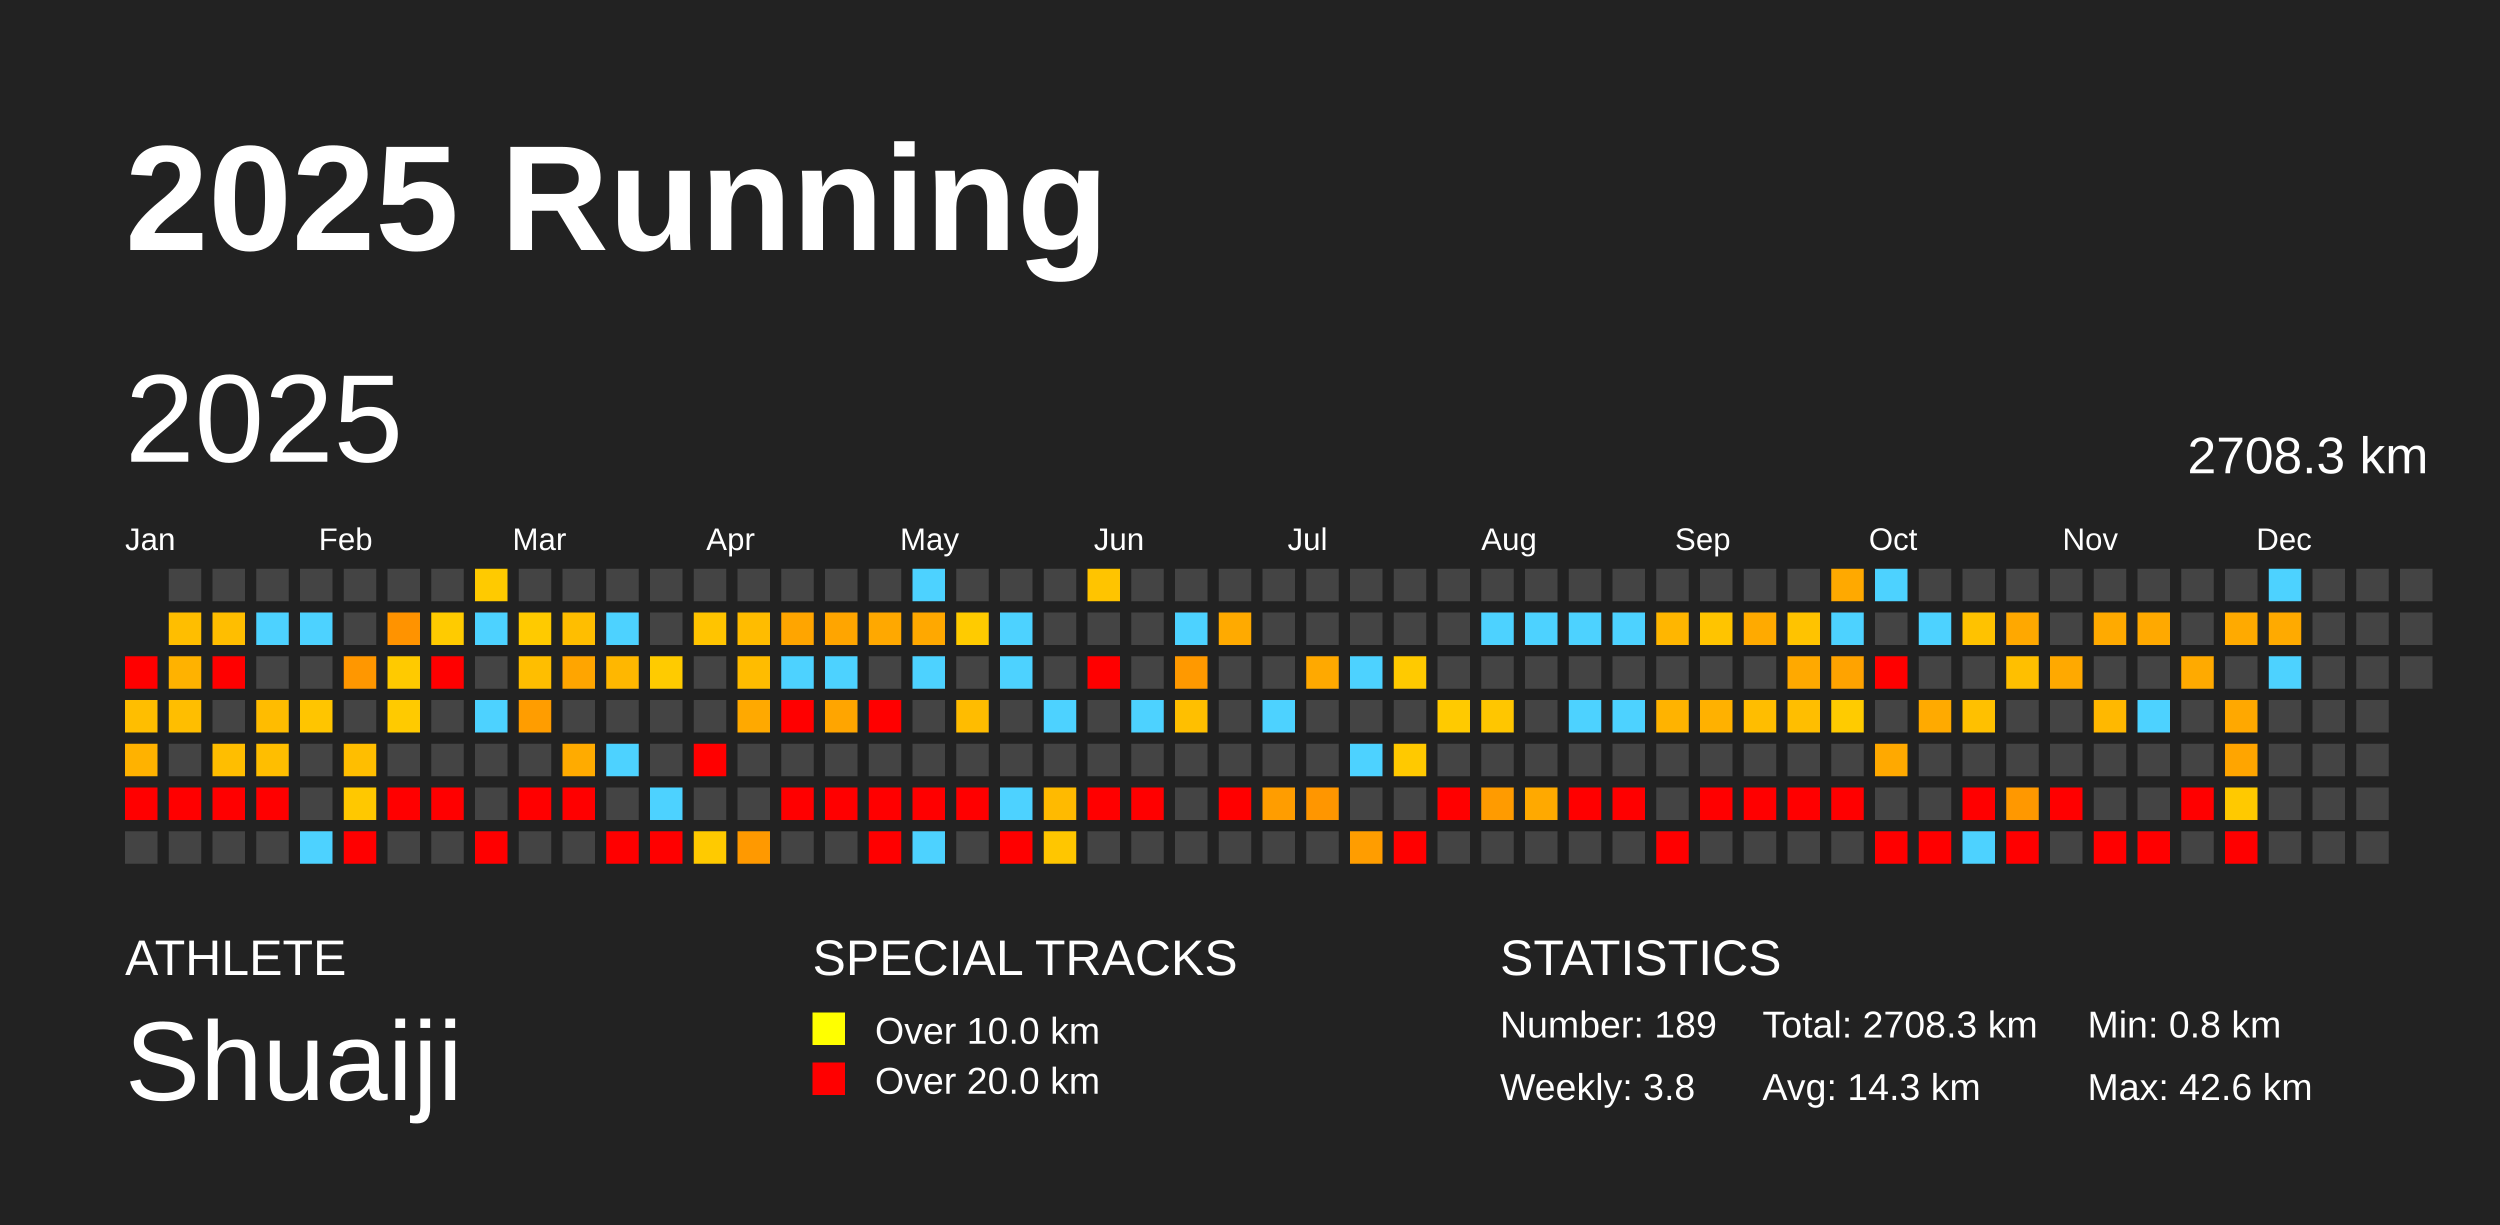
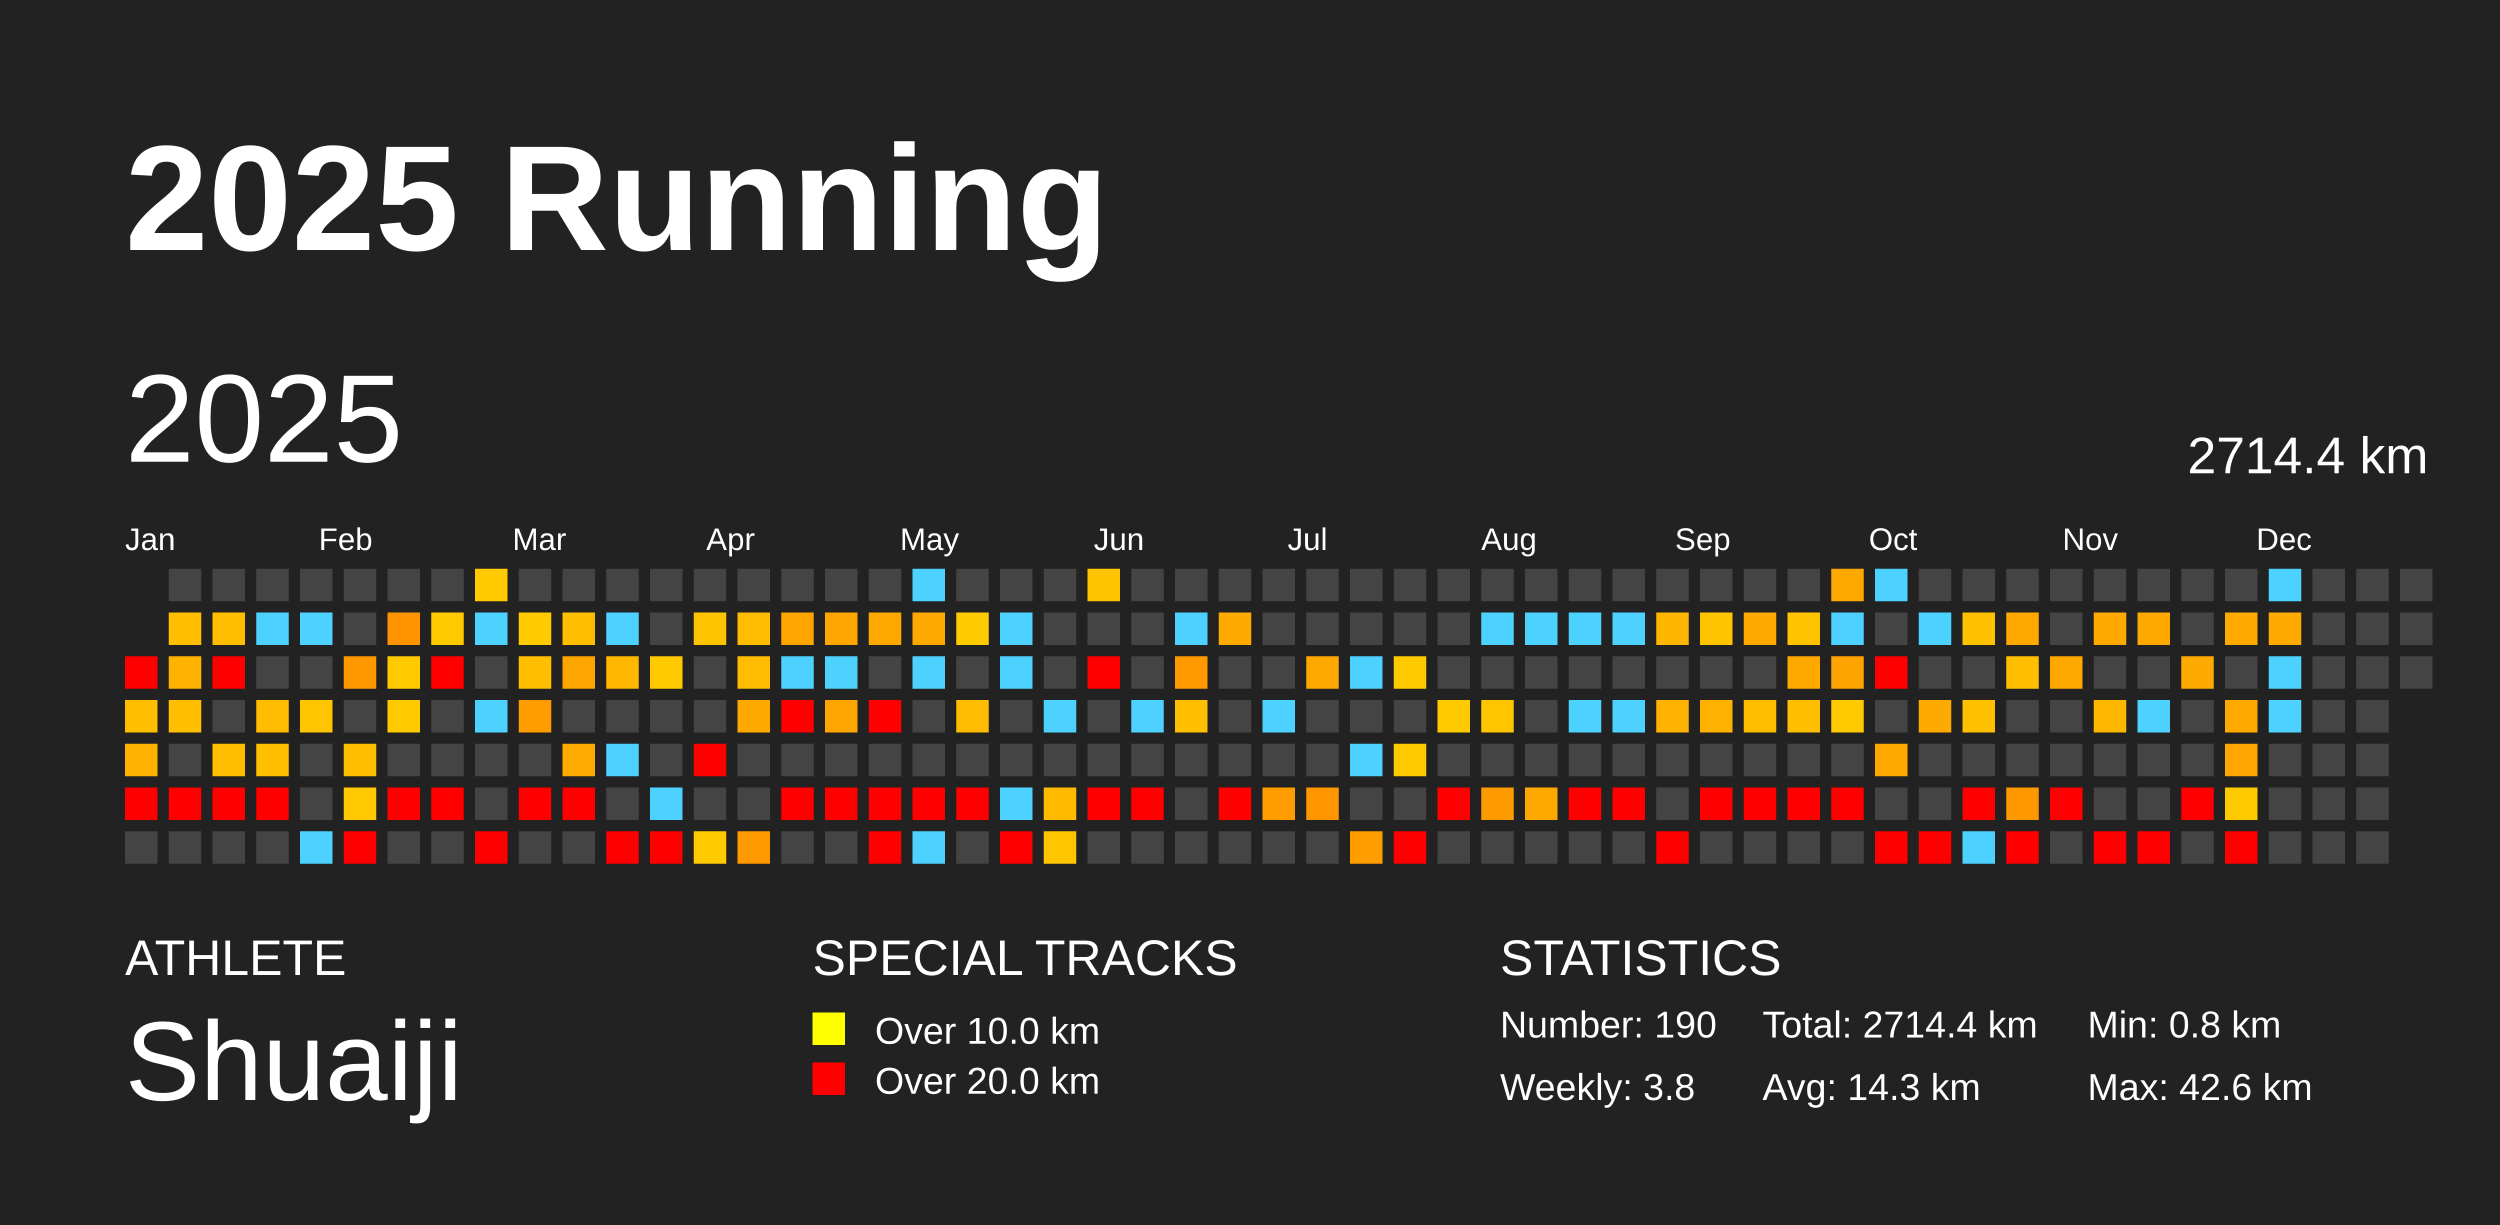
<svg xmlns="http://www.w3.org/2000/svg" baseProfile="full" height="98mm" version="1.1" viewBox="0,0,200,98" width="200mm">
  <defs />
  <rect fill="#222222" height="98" width="200" x="0" y="0" />
  <text fill="#FFFFFF" style="font-size:12px; font-family:Arial; font-weight:bold;" x="10" y="20">2025 Running</text>
  <text fill="#FFFFFF" style="font-size:4px; font-family:Arial" x="10" y="78">ATHLETE</text>
  <text fill="#FFFFFF" style="font-size:9px; font-family:Arial" x="10" y="88">Shuaiji</text>
  <text fill="#FFFFFF" style="font-size:4px; font-family:Arial" x="65" y="78">SPECIAL TRACKS</text>
  <rect fill="yellow" height="2.6" width="2.6" x="65" y="81" />
  <text fill="#FFFFFF" style="font-size:3px; font-family:Arial" x="70" y="83.5">Over 10.0 km</text>
  <rect fill="red" height="2.6" width="2.6" x="65" y="85" />
  <text fill="#FFFFFF" style="font-size:3px; font-family:Arial" x="70" y="87.5">Over 20.0 km</text>
  <text fill="#FFFFFF" style="font-size:4px; font-family:Arial" x="120" y="78">STATISTICS</text>
-   <text fill="#FFFFFF" style="font-size:3px; font-family:Arial" x="120" y="83">Number: 189</text>
+   <text fill="#FFFFFF" style="font-size:3px; font-family:Arial" x="120" y="83">Number: 190</text>
  <text fill="#FFFFFF" style="font-size:3px; font-family:Arial" x="120" y="88">Weekly: 3.8</text>
-   <text fill="#FFFFFF" style="font-size:3px; font-family:Arial" x="141" y="83">Total: 2708.3 km</text>
+   <text fill="#FFFFFF" style="font-size:3px; font-family:Arial" x="141" y="83">Total: 2714.4 km</text>
  <text fill="#FFFFFF" style="font-size:3px; font-family:Arial" x="141" y="88">Avg: 14.3 km</text>
  <text fill="#FFFFFF" style="font-size:3px; font-family:Arial" x="167" y="83">Min: 0.8 km</text>
  <text fill="#FFFFFF" style="font-size:3px; font-family:Arial" x="167" y="88">Max: 42.6 km</text>
  <text dominant-baseline="hanging" fill="#FFFFFF" style="font-size:10.0px; font-family:Arial;" x="10" y="30">2025</text>
-   <text dominant-baseline="hanging" fill="#FFFFFF" style="font-size:4.125px; font-family:Arial;" x="175" y="35">2708.3 km</text>
+   <text dominant-baseline="hanging" fill="#FFFFFF" style="font-size:4.125px; font-family:Arial;" x="175" y="35">2714.4 km</text>
  <text fill="#FFFFFF" style="font-size:2.5px; font-family:Arial" x="10.0" y="44">Jan</text>
  <text fill="#FFFFFF" style="font-size:2.5px; font-family:Arial" x="25.5" y="44">Feb</text>
  <text fill="#FFFFFF" style="font-size:2.5px; font-family:Arial" x="41.0" y="44">Mar</text>
  <text fill="#FFFFFF" style="font-size:2.5px; font-family:Arial" x="56.5" y="44">Apr</text>
  <text fill="#FFFFFF" style="font-size:2.5px; font-family:Arial" x="72.0" y="44">May</text>
  <text fill="#FFFFFF" style="font-size:2.5px; font-family:Arial" x="87.5" y="44">Jun</text>
  <text fill="#FFFFFF" style="font-size:2.5px; font-family:Arial" x="103.0" y="44">Jul</text>
  <text fill="#FFFFFF" style="font-size:2.5px; font-family:Arial" x="118.5" y="44">Aug</text>
  <text fill="#FFFFFF" style="font-size:2.5px; font-family:Arial" x="134.0" y="44">Sep</text>
  <text fill="#FFFFFF" style="font-size:2.5px; font-family:Arial" x="149.5" y="44">Oct</text>
  <text fill="#FFFFFF" style="font-size:2.5px; font-family:Arial" x="165.0" y="44">Nov</text>
  <text fill="#FFFFFF" style="font-size:2.5px; font-family:Arial" x="180.5" y="44">Dec</text>
  <rect fill="red" height="2.6" width="2.6" x="10.0" y="52.5" />
  <rect fill="#ffbe00" height="2.6" width="2.6" x="10.0" y="56.0" />
  <rect fill="#ffb200" height="2.6" width="2.6" x="10.0" y="59.5" />
  <rect fill="red" height="2.6" width="2.6" x="10.0" y="63.0" />
  <rect fill="#444444" height="2.6" width="2.6" x="10.0" y="66.5" />
  <rect fill="#444444" height="2.6" width="2.6" x="13.5" y="45.5" />
  <rect fill="#ffbe00" height="2.6" width="2.6" x="13.5" y="49.0" />
  <rect fill="#ffb200" height="2.6" width="2.6" x="13.5" y="52.5" />
  <rect fill="#ffbe00" height="2.6" width="2.6" x="13.5" y="56.0" />
  <rect fill="#444444" height="2.6" width="2.6" x="13.5" y="59.5" />
  <rect fill="red" height="2.6" width="2.6" x="13.5" y="63.0" />
  <rect fill="#444444" height="2.6" width="2.6" x="13.5" y="66.5" />
  <rect fill="#444444" height="2.6" width="2.6" x="17.0" y="45.5" />
  <rect fill="#ffbe00" height="2.6" width="2.6" x="17.0" y="49.0" />
  <rect fill="red" height="2.6" width="2.6" x="17.0" y="52.5" />
  <rect fill="#444444" height="2.6" width="2.6" x="17.0" y="56.0" />
  <rect fill="#ffbe00" height="2.6" width="2.6" x="17.0" y="59.5" />
  <rect fill="red" height="2.6" width="2.6" x="17.0" y="63.0" />
  <rect fill="#444444" height="2.6" width="2.6" x="17.0" y="66.5" />
  <rect fill="#444444" height="2.6" width="2.6" x="20.5" y="45.5" />
  <rect fill="#4dd2ff" height="2.6" width="2.6" x="20.5" y="49.0" />
  <rect fill="#444444" height="2.6" width="2.6" x="20.5" y="52.5" />
  <rect fill="#ffbc00" height="2.6" width="2.6" x="20.5" y="56.0" />
  <rect fill="#ffbe00" height="2.6" width="2.6" x="20.5" y="59.5" />
  <rect fill="red" height="2.6" width="2.6" x="20.5" y="63.0" />
  <rect fill="#444444" height="2.6" width="2.6" x="20.5" y="66.5" />
  <rect fill="#444444" height="2.6" width="2.6" x="24.0" y="45.5" />
  <rect fill="#4dd2ff" height="2.6" width="2.6" x="24.0" y="49.0" />
  <rect fill="#444444" height="2.6" width="2.6" x="24.0" y="52.5" />
  <rect fill="#ffc500" height="2.6" width="2.6" x="24.0" y="56.0" />
  <rect fill="#444444" height="2.6" width="2.6" x="24.0" y="59.5" />
  <rect fill="#444444" height="2.6" width="2.6" x="24.0" y="63.0" />
  <rect fill="#4dd2ff" height="2.6" width="2.6" x="24.0" y="66.5" />
  <rect fill="#444444" height="2.6" width="2.6" x="27.5" y="45.5" />
  <rect fill="#444444" height="2.6" width="2.6" x="27.5" y="49.0" />
  <rect fill="#ff9700" height="2.6" width="2.6" x="27.5" y="52.5" />
  <rect fill="#444444" height="2.6" width="2.6" x="27.5" y="56.0" />
  <rect fill="#ffbe00" height="2.6" width="2.6" x="27.5" y="59.5" />
  <rect fill="#ffc800" height="2.6" width="2.6" x="27.5" y="63.0" />
  <rect fill="red" height="2.6" width="2.6" x="27.5" y="66.5" />
  <rect fill="#444444" height="2.6" width="2.6" x="31.0" y="45.5" />
  <rect fill="#ff9300" height="2.6" width="2.6" x="31.0" y="49.0" />
  <rect fill="#ffca00" height="2.6" width="2.6" x="31.0" y="52.5" />
  <rect fill="#ffca00" height="2.6" width="2.6" x="31.0" y="56.0" />
  <rect fill="#444444" height="2.6" width="2.6" x="31.0" y="59.5" />
  <rect fill="red" height="2.6" width="2.6" x="31.0" y="63.0" />
  <rect fill="#444444" height="2.6" width="2.6" x="31.0" y="66.5" />
  <rect fill="#444444" height="2.6" width="2.6" x="34.5" y="45.5" />
  <rect fill="#ffcb00" height="2.6" width="2.6" x="34.5" y="49.0" />
  <rect fill="red" height="2.6" width="2.6" x="34.5" y="52.5" />
  <rect fill="#444444" height="2.6" width="2.6" x="34.5" y="56.0" />
  <rect fill="#444444" height="2.6" width="2.6" x="34.5" y="59.5" />
  <rect fill="red" height="2.6" width="2.6" x="34.5" y="63.0" />
  <rect fill="#444444" height="2.6" width="2.6" x="34.5" y="66.5" />
  <rect fill="#ffca00" height="2.6" width="2.6" x="38.0" y="45.5" />
  <rect fill="#4dd2ff" height="2.6" width="2.6" x="38.0" y="49.0" />
  <rect fill="#444444" height="2.6" width="2.6" x="38.0" y="52.5" />
  <rect fill="#4dd2ff" height="2.6" width="2.6" x="38.0" y="56.0" />
  <rect fill="#444444" height="2.6" width="2.6" x="38.0" y="59.5" />
  <rect fill="#444444" height="2.6" width="2.6" x="38.0" y="63.0" />
  <rect fill="red" height="2.6" width="2.6" x="38.0" y="66.5" />
  <rect fill="#444444" height="2.6" width="2.6" x="41.5" y="45.5" />
  <rect fill="#ffca00" height="2.6" width="2.6" x="41.5" y="49.0" />
  <rect fill="#ffbe00" height="2.6" width="2.6" x="41.5" y="52.5" />
  <rect fill="#ff9d00" height="2.6" width="2.6" x="41.5" y="56.0" />
  <rect fill="#444444" height="2.6" width="2.6" x="41.5" y="59.5" />
  <rect fill="red" height="2.6" width="2.6" x="41.5" y="63.0" />
  <rect fill="#444444" height="2.6" width="2.6" x="41.5" y="66.5" />
  <rect fill="#444444" height="2.6" width="2.6" x="45.0" y="45.5" />
  <rect fill="#ffbe00" height="2.6" width="2.6" x="45.0" y="49.0" />
  <rect fill="#ffa500" height="2.6" width="2.6" x="45.0" y="52.5" />
  <rect fill="#444444" height="2.6" width="2.6" x="45.0" y="56.0" />
  <rect fill="#ffab00" height="2.6" width="2.6" x="45.0" y="59.5" />
  <rect fill="red" height="2.6" width="2.6" x="45.0" y="63.0" />
  <rect fill="#444444" height="2.6" width="2.6" x="45.0" y="66.5" />
  <rect fill="#444444" height="2.6" width="2.6" x="48.5" y="45.5" />
  <rect fill="#4dd2ff" height="2.6" width="2.6" x="48.5" y="49.0" />
  <rect fill="#ffb700" height="2.6" width="2.6" x="48.5" y="52.5" />
  <rect fill="#444444" height="2.6" width="2.6" x="48.5" y="56.0" />
  <rect fill="#4dd2ff" height="2.6" width="2.6" x="48.5" y="59.5" />
  <rect fill="#444444" height="2.6" width="2.6" x="48.5" y="63.0" />
  <rect fill="red" height="2.6" width="2.6" x="48.5" y="66.5" />
  <rect fill="#444444" height="2.6" width="2.6" x="52.0" y="45.5" />
  <rect fill="#444444" height="2.6" width="2.6" x="52.0" y="49.0" />
  <rect fill="#ffcb00" height="2.6" width="2.6" x="52.0" y="52.5" />
  <rect fill="#444444" height="2.6" width="2.6" x="52.0" y="56.0" />
  <rect fill="#444444" height="2.6" width="2.6" x="52.0" y="59.5" />
  <rect fill="#4dd2ff" height="2.6" width="2.6" x="52.0" y="63.0" />
  <rect fill="red" height="2.6" width="2.6" x="52.0" y="66.5" />
  <rect fill="#444444" height="2.6" width="2.6" x="55.5" y="45.5" />
  <rect fill="#ffc400" height="2.6" width="2.6" x="55.5" y="49.0" />
  <rect fill="#444444" height="2.6" width="2.6" x="55.5" y="52.5" />
  <rect fill="#444444" height="2.6" width="2.6" x="55.5" y="56.0" />
  <rect fill="red" height="2.6" width="2.6" x="55.5" y="59.5" />
  <rect fill="#444444" height="2.6" width="2.6" x="55.5" y="63.0" />
  <rect fill="#ffca00" height="2.6" width="2.6" x="55.5" y="66.5" />
  <rect fill="#444444" height="2.6" width="2.6" x="59.0" y="45.5" />
  <rect fill="#ffbc00" height="2.6" width="2.6" x="59.0" y="49.0" />
  <rect fill="#ffbc00" height="2.6" width="2.6" x="59.0" y="52.5" />
  <rect fill="#ffa900" height="2.6" width="2.6" x="59.0" y="56.0" />
  <rect fill="#444444" height="2.6" width="2.6" x="59.0" y="59.5" />
  <rect fill="#444444" height="2.6" width="2.6" x="59.0" y="63.0" />
  <rect fill="#ff9900" height="2.6" width="2.6" x="59.0" y="66.5" />
  <rect fill="#444444" height="2.6" width="2.6" x="62.5" y="45.5" />
  <rect fill="#ffa500" height="2.6" width="2.6" x="62.5" y="49.0" />
  <rect fill="#4dd2ff" height="2.6" width="2.6" x="62.5" y="52.5" />
  <rect fill="red" height="2.6" width="2.6" x="62.5" y="56.0" />
  <rect fill="#444444" height="2.6" width="2.6" x="62.5" y="59.5" />
  <rect fill="red" height="2.6" width="2.6" x="62.5" y="63.0" />
  <rect fill="#444444" height="2.6" width="2.6" x="62.5" y="66.5" />
  <rect fill="#444444" height="2.6" width="2.6" x="66.0" y="45.5" />
  <rect fill="#ffa500" height="2.6" width="2.6" x="66.0" y="49.0" />
  <rect fill="#4dd2ff" height="2.6" width="2.6" x="66.0" y="52.5" />
  <rect fill="#ffa500" height="2.6" width="2.6" x="66.0" y="56.0" />
  <rect fill="#444444" height="2.6" width="2.6" x="66.0" y="59.5" />
  <rect fill="red" height="2.6" width="2.6" x="66.0" y="63.0" />
  <rect fill="#444444" height="2.6" width="2.6" x="66.0" y="66.5" />
  <rect fill="#444444" height="2.6" width="2.6" x="69.5" y="45.5" />
  <rect fill="#ffa800" height="2.6" width="2.6" x="69.5" y="49.0" />
  <rect fill="#444444" height="2.6" width="2.6" x="69.5" y="52.5" />
  <rect fill="red" height="2.6" width="2.6" x="69.5" y="56.0" />
  <rect fill="#444444" height="2.6" width="2.6" x="69.5" y="59.5" />
  <rect fill="red" height="2.6" width="2.6" x="69.5" y="63.0" />
  <rect fill="red" height="2.6" width="2.6" x="69.5" y="66.5" />
  <rect fill="#4dd2ff" height="2.6" width="2.6" x="73.0" y="45.5" />
  <rect fill="#ffa800" height="2.6" width="2.6" x="73.0" y="49.0" />
  <rect fill="#4dd2ff" height="2.6" width="2.6" x="73.0" y="52.5" />
  <rect fill="#444444" height="2.6" width="2.6" x="73.0" y="56.0" />
  <rect fill="#444444" height="2.6" width="2.6" x="73.0" y="59.5" />
  <rect fill="red" height="2.6" width="2.6" x="73.0" y="63.0" />
  <rect fill="#4dd2ff" height="2.6" width="2.6" x="73.0" y="66.5" />
  <rect fill="#444444" height="2.6" width="2.6" x="76.5" y="45.5" />
  <rect fill="#ffcb00" height="2.6" width="2.6" x="76.5" y="49.0" />
  <rect fill="#444444" height="2.6" width="2.6" x="76.5" y="52.5" />
  <rect fill="#ffbc00" height="2.6" width="2.6" x="76.5" y="56.0" />
  <rect fill="#444444" height="2.6" width="2.6" x="76.5" y="59.5" />
  <rect fill="red" height="2.6" width="2.6" x="76.5" y="63.0" />
  <rect fill="#444444" height="2.6" width="2.6" x="76.5" y="66.5" />
  <rect fill="#444444" height="2.6" width="2.6" x="80.0" y="45.5" />
  <rect fill="#4dd2ff" height="2.6" width="2.6" x="80.0" y="49.0" />
  <rect fill="#4dd2ff" height="2.6" width="2.6" x="80.0" y="52.5" />
  <rect fill="#444444" height="2.6" width="2.6" x="80.0" y="56.0" />
  <rect fill="#444444" height="2.6" width="2.6" x="80.0" y="59.5" />
  <rect fill="#4dd2ff" height="2.6" width="2.6" x="80.0" y="63.0" />
  <rect fill="red" height="2.6" width="2.6" x="80.0" y="66.5" />
  <rect fill="#444444" height="2.6" width="2.6" x="83.5" y="45.5" />
  <rect fill="#444444" height="2.6" width="2.6" x="83.5" y="49.0" />
  <rect fill="#444444" height="2.6" width="2.6" x="83.5" y="52.5" />
  <rect fill="#4dd2ff" height="2.6" width="2.6" x="83.5" y="56.0" />
  <rect fill="#444444" height="2.6" width="2.6" x="83.5" y="59.5" />
  <rect fill="#ffba00" height="2.6" width="2.6" x="83.5" y="63.0" />
  <rect fill="#ffc600" height="2.6" width="2.6" x="83.5" y="66.5" />
  <rect fill="#ffc400" height="2.6" width="2.6" x="87.0" y="45.5" />
  <rect fill="#444444" height="2.6" width="2.6" x="87.0" y="49.0" />
  <rect fill="red" height="2.6" width="2.6" x="87.0" y="52.5" />
  <rect fill="#444444" height="2.6" width="2.6" x="87.0" y="56.0" />
  <rect fill="#444444" height="2.6" width="2.6" x="87.0" y="59.5" />
  <rect fill="red" height="2.6" width="2.6" x="87.0" y="63.0" />
  <rect fill="#444444" height="2.6" width="2.6" x="87.0" y="66.5" />
  <rect fill="#444444" height="2.6" width="2.6" x="90.5" y="45.5" />
  <rect fill="#444444" height="2.6" width="2.6" x="90.5" y="49.0" />
  <rect fill="#444444" height="2.6" width="2.6" x="90.5" y="52.5" />
  <rect fill="#4dd2ff" height="2.6" width="2.6" x="90.5" y="56.0" />
  <rect fill="#444444" height="2.6" width="2.6" x="90.5" y="59.5" />
  <rect fill="red" height="2.6" width="2.6" x="90.5" y="63.0" />
  <rect fill="#444444" height="2.6" width="2.6" x="90.5" y="66.5" />
  <rect fill="#444444" height="2.6" width="2.6" x="94.0" y="45.5" />
  <rect fill="#4dd2ff" height="2.6" width="2.6" x="94.0" y="49.0" />
  <rect fill="#ff9900" height="2.6" width="2.6" x="94.0" y="52.5" />
  <rect fill="#ffbf00" height="2.6" width="2.6" x="94.0" y="56.0" />
  <rect fill="#444444" height="2.6" width="2.6" x="94.0" y="59.5" />
  <rect fill="#444444" height="2.6" width="2.6" x="94.0" y="63.0" />
  <rect fill="#444444" height="2.6" width="2.6" x="94.0" y="66.5" />
  <rect fill="#444444" height="2.6" width="2.6" x="97.5" y="45.5" />
  <rect fill="#ffaa00" height="2.6" width="2.6" x="97.5" y="49.0" />
  <rect fill="#444444" height="2.6" width="2.6" x="97.5" y="52.5" />
  <rect fill="#444444" height="2.6" width="2.6" x="97.5" y="56.0" />
  <rect fill="#444444" height="2.6" width="2.6" x="97.5" y="59.5" />
  <rect fill="red" height="2.6" width="2.6" x="97.5" y="63.0" />
  <rect fill="#444444" height="2.6" width="2.6" x="97.5" y="66.5" />
  <rect fill="#444444" height="2.6" width="2.6" x="101.0" y="45.5" />
  <rect fill="#444444" height="2.6" width="2.6" x="101.0" y="49.0" />
  <rect fill="#444444" height="2.6" width="2.6" x="101.0" y="52.5" />
  <rect fill="#4dd2ff" height="2.6" width="2.6" x="101.0" y="56.0" />
  <rect fill="#444444" height="2.6" width="2.6" x="101.0" y="59.5" />
  <rect fill="#ff9d00" height="2.6" width="2.6" x="101.0" y="63.0" />
  <rect fill="#444444" height="2.6" width="2.6" x="101.0" y="66.5" />
  <rect fill="#444444" height="2.6" width="2.6" x="104.5" y="45.5" />
  <rect fill="#444444" height="2.6" width="2.6" x="104.5" y="49.0" />
  <rect fill="#ffa900" height="2.6" width="2.6" x="104.5" y="52.5" />
  <rect fill="#444444" height="2.6" width="2.6" x="104.5" y="56.0" />
  <rect fill="#444444" height="2.6" width="2.6" x="104.5" y="59.5" />
  <rect fill="#ff9600" height="2.6" width="2.6" x="104.5" y="63.0" />
  <rect fill="#444444" height="2.6" width="2.6" x="104.5" y="66.5" />
  <rect fill="#444444" height="2.6" width="2.6" x="108.0" y="45.5" />
  <rect fill="#444444" height="2.6" width="2.6" x="108.0" y="49.0" />
  <rect fill="#4dd2ff" height="2.6" width="2.6" x="108.0" y="52.5" />
  <rect fill="#444444" height="2.6" width="2.6" x="108.0" y="56.0" />
  <rect fill="#4dd2ff" height="2.6" width="2.6" x="108.0" y="59.5" />
  <rect fill="#444444" height="2.6" width="2.6" x="108.0" y="63.0" />
  <rect fill="#ff9d00" height="2.6" width="2.6" x="108.0" y="66.5" />
  <rect fill="#444444" height="2.6" width="2.6" x="111.5" y="45.5" />
  <rect fill="#444444" height="2.6" width="2.6" x="111.5" y="49.0" />
  <rect fill="#ffca00" height="2.6" width="2.6" x="111.5" y="52.5" />
  <rect fill="#444444" height="2.6" width="2.6" x="111.5" y="56.0" />
  <rect fill="#ffc900" height="2.6" width="2.6" x="111.5" y="59.5" />
  <rect fill="#444444" height="2.6" width="2.6" x="111.5" y="63.0" />
  <rect fill="red" height="2.6" width="2.6" x="111.5" y="66.5" />
  <rect fill="#444444" height="2.6" width="2.6" x="115.0" y="45.5" />
  <rect fill="#444444" height="2.6" width="2.6" x="115.0" y="49.0" />
  <rect fill="#444444" height="2.6" width="2.6" x="115.0" y="52.5" />
  <rect fill="#ffca00" height="2.6" width="2.6" x="115.0" y="56.0" />
  <rect fill="#444444" height="2.6" width="2.6" x="115.0" y="59.5" />
  <rect fill="red" height="2.6" width="2.6" x="115.0" y="63.0" />
  <rect fill="#444444" height="2.6" width="2.6" x="115.0" y="66.5" />
  <rect fill="#444444" height="2.6" width="2.6" x="118.5" y="45.5" />
  <rect fill="#4dd2ff" height="2.6" width="2.6" x="118.5" y="49.0" />
  <rect fill="#444444" height="2.6" width="2.6" x="118.5" y="52.5" />
  <rect fill="#ffc600" height="2.6" width="2.6" x="118.5" y="56.0" />
  <rect fill="#444444" height="2.6" width="2.6" x="118.5" y="59.5" />
  <rect fill="#ff9b00" height="2.6" width="2.6" x="118.5" y="63.0" />
  <rect fill="#444444" height="2.6" width="2.6" x="118.5" y="66.5" />
  <rect fill="#444444" height="2.6" width="2.6" x="122.0" y="45.5" />
  <rect fill="#4dd2ff" height="2.6" width="2.6" x="122.0" y="49.0" />
  <rect fill="#444444" height="2.6" width="2.6" x="122.0" y="52.5" />
  <rect fill="#444444" height="2.6" width="2.6" x="122.0" y="56.0" />
  <rect fill="#444444" height="2.6" width="2.6" x="122.0" y="59.5" />
  <rect fill="#ffa900" height="2.6" width="2.6" x="122.0" y="63.0" />
  <rect fill="#444444" height="2.6" width="2.6" x="122.0" y="66.5" />
  <rect fill="#444444" height="2.6" width="2.6" x="125.5" y="45.5" />
  <rect fill="#4dd2ff" height="2.6" width="2.6" x="125.5" y="49.0" />
  <rect fill="#444444" height="2.6" width="2.6" x="125.5" y="52.5" />
  <rect fill="#4dd2ff" height="2.6" width="2.6" x="125.5" y="56.0" />
  <rect fill="#444444" height="2.6" width="2.6" x="125.5" y="59.5" />
  <rect fill="red" height="2.6" width="2.6" x="125.5" y="63.0" />
  <rect fill="#444444" height="2.6" width="2.6" x="125.5" y="66.5" />
  <rect fill="#444444" height="2.6" width="2.6" x="129.0" y="45.5" />
  <rect fill="#4dd2ff" height="2.6" width="2.6" x="129.0" y="49.0" />
  <rect fill="#444444" height="2.6" width="2.6" x="129.0" y="52.5" />
  <rect fill="#4dd2ff" height="2.6" width="2.6" x="129.0" y="56.0" />
  <rect fill="#444444" height="2.6" width="2.6" x="129.0" y="59.5" />
  <rect fill="red" height="2.6" width="2.6" x="129.0" y="63.0" />
  <rect fill="#444444" height="2.6" width="2.6" x="129.0" y="66.5" />
  <rect fill="#444444" height="2.6" width="2.6" x="132.5" y="45.5" />
  <rect fill="#ffb600" height="2.6" width="2.6" x="132.5" y="49.0" />
  <rect fill="#444444" height="2.6" width="2.6" x="132.5" y="52.5" />
  <rect fill="#ffb300" height="2.6" width="2.6" x="132.5" y="56.0" />
  <rect fill="#444444" height="2.6" width="2.6" x="132.5" y="59.5" />
  <rect fill="#444444" height="2.6" width="2.6" x="132.5" y="63.0" />
  <rect fill="red" height="2.6" width="2.6" x="132.5" y="66.5" />
  <rect fill="#444444" height="2.6" width="2.6" x="136.0" y="45.5" />
  <rect fill="#ffc400" height="2.6" width="2.6" x="136.0" y="49.0" />
  <rect fill="#444444" height="2.6" width="2.6" x="136.0" y="52.5" />
  <rect fill="#ffb100" height="2.6" width="2.6" x="136.0" y="56.0" />
  <rect fill="#444444" height="2.6" width="2.6" x="136.0" y="59.5" />
  <rect fill="red" height="2.6" width="2.6" x="136.0" y="63.0" />
  <rect fill="#444444" height="2.6" width="2.6" x="136.0" y="66.5" />
  <rect fill="#444444" height="2.6" width="2.6" x="139.5" y="45.5" />
  <rect fill="#ffaa00" height="2.6" width="2.6" x="139.5" y="49.0" />
  <rect fill="#444444" height="2.6" width="2.6" x="139.5" y="52.5" />
  <rect fill="#ffbd00" height="2.6" width="2.6" x="139.5" y="56.0" />
  <rect fill="#444444" height="2.6" width="2.6" x="139.5" y="59.5" />
  <rect fill="red" height="2.6" width="2.6" x="139.5" y="63.0" />
  <rect fill="#444444" height="2.6" width="2.6" x="139.5" y="66.5" />
  <rect fill="#444444" height="2.6" width="2.6" x="143.0" y="45.5" />
  <rect fill="#ffc300" height="2.6" width="2.6" x="143.0" y="49.0" />
  <rect fill="#ffa900" height="2.6" width="2.6" x="143.0" y="52.5" />
  <rect fill="#ffbe00" height="2.6" width="2.6" x="143.0" y="56.0" />
  <rect fill="#444444" height="2.6" width="2.6" x="143.0" y="59.5" />
  <rect fill="red" height="2.6" width="2.6" x="143.0" y="63.0" />
  <rect fill="#444444" height="2.6" width="2.6" x="143.0" y="66.5" />
  <rect fill="#ffa900" height="2.6" width="2.6" x="146.5" y="45.5" />
  <rect fill="#4dd2ff" height="2.6" width="2.6" x="146.5" y="49.0" />
  <rect fill="#ffa300" height="2.6" width="2.6" x="146.5" y="52.5" />
  <rect fill="#ffcb00" height="2.6" width="2.6" x="146.5" y="56.0" />
  <rect fill="#444444" height="2.6" width="2.6" x="146.5" y="59.5" />
  <rect fill="red" height="2.6" width="2.6" x="146.5" y="63.0" />
  <rect fill="#444444" height="2.6" width="2.6" x="146.5" y="66.5" />
  <rect fill="#4dd2ff" height="2.6" width="2.6" x="150.0" y="45.5" />
  <rect fill="#444444" height="2.6" width="2.6" x="150.0" y="49.0" />
  <rect fill="red" height="2.6" width="2.6" x="150.0" y="52.5" />
  <rect fill="#444444" height="2.6" width="2.6" x="150.0" y="56.0" />
  <rect fill="#ffa900" height="2.6" width="2.6" x="150.0" y="59.5" />
  <rect fill="#444444" height="2.6" width="2.6" x="150.0" y="63.0" />
  <rect fill="red" height="2.6" width="2.6" x="150.0" y="66.5" />
  <rect fill="#444444" height="2.6" width="2.6" x="153.5" y="45.5" />
  <rect fill="#4dd2ff" height="2.6" width="2.6" x="153.5" y="49.0" />
  <rect fill="#444444" height="2.6" width="2.6" x="153.5" y="52.5" />
  <rect fill="#ffaa00" height="2.6" width="2.6" x="153.5" y="56.0" />
  <rect fill="#444444" height="2.6" width="2.6" x="153.5" y="59.5" />
  <rect fill="#444444" height="2.6" width="2.6" x="153.5" y="63.0" />
  <rect fill="red" height="2.6" width="2.6" x="153.5" y="66.5" />
  <rect fill="#444444" height="2.6" width="2.6" x="157.0" y="45.5" />
  <rect fill="#ffc200" height="2.6" width="2.6" x="157.0" y="49.0" />
  <rect fill="#444444" height="2.6" width="2.6" x="157.0" y="52.5" />
  <rect fill="#ffc000" height="2.6" width="2.6" x="157.0" y="56.0" />
  <rect fill="#444444" height="2.6" width="2.6" x="157.0" y="59.5" />
  <rect fill="red" height="2.6" width="2.6" x="157.0" y="63.0" />
  <rect fill="#4dd2ff" height="2.6" width="2.6" x="157.0" y="66.5" />
  <rect fill="#444444" height="2.6" width="2.6" x="160.5" y="45.5" />
  <rect fill="#ffa800" height="2.6" width="2.6" x="160.5" y="49.0" />
  <rect fill="#ffbf00" height="2.6" width="2.6" x="160.5" y="52.5" />
  <rect fill="#444444" height="2.6" width="2.6" x="160.5" y="56.0" />
  <rect fill="#444444" height="2.6" width="2.6" x="160.5" y="59.5" />
  <rect fill="#ff9800" height="2.6" width="2.6" x="160.5" y="63.0" />
  <rect fill="red" height="2.6" width="2.6" x="160.5" y="66.5" />
  <rect fill="#444444" height="2.6" width="2.6" x="164.0" y="45.5" />
  <rect fill="#444444" height="2.6" width="2.6" x="164.0" y="49.0" />
  <rect fill="#ffa900" height="2.6" width="2.6" x="164.0" y="52.5" />
  <rect fill="#444444" height="2.6" width="2.6" x="164.0" y="56.0" />
  <rect fill="#444444" height="2.6" width="2.6" x="164.0" y="59.5" />
  <rect fill="red" height="2.6" width="2.6" x="164.0" y="63.0" />
  <rect fill="#444444" height="2.6" width="2.6" x="164.0" y="66.5" />
  <rect fill="#444444" height="2.6" width="2.6" x="167.5" y="45.5" />
  <rect fill="#ffaa00" height="2.6" width="2.6" x="167.5" y="49.0" />
  <rect fill="#444444" height="2.6" width="2.6" x="167.5" y="52.5" />
  <rect fill="#ffb800" height="2.6" width="2.6" x="167.5" y="56.0" />
  <rect fill="#444444" height="2.6" width="2.6" x="167.5" y="59.5" />
  <rect fill="#444444" height="2.6" width="2.6" x="167.5" y="63.0" />
  <rect fill="red" height="2.6" width="2.6" x="167.5" y="66.5" />
  <rect fill="#444444" height="2.6" width="2.6" x="171.0" y="45.5" />
  <rect fill="#ffa900" height="2.6" width="2.6" x="171.0" y="49.0" />
  <rect fill="#444444" height="2.6" width="2.6" x="171.0" y="52.5" />
  <rect fill="#4dd2ff" height="2.6" width="2.6" x="171.0" y="56.0" />
  <rect fill="#444444" height="2.6" width="2.6" x="171.0" y="59.5" />
  <rect fill="#444444" height="2.6" width="2.6" x="171.0" y="63.0" />
  <rect fill="red" height="2.6" width="2.6" x="171.0" y="66.5" />
  <rect fill="#444444" height="2.6" width="2.6" x="174.5" y="45.5" />
  <rect fill="#444444" height="2.6" width="2.6" x="174.5" y="49.0" />
  <rect fill="#ffaa00" height="2.6" width="2.6" x="174.5" y="52.5" />
  <rect fill="#444444" height="2.6" width="2.6" x="174.5" y="56.0" />
  <rect fill="#444444" height="2.6" width="2.6" x="174.5" y="59.5" />
  <rect fill="red" height="2.6" width="2.6" x="174.5" y="63.0" />
  <rect fill="#444444" height="2.6" width="2.6" x="174.5" y="66.5" />
  <rect fill="#444444" height="2.6" width="2.6" x="178.0" y="45.5" />
  <rect fill="#ffaa00" height="2.6" width="2.6" x="178.0" y="49.0" />
  <rect fill="#444444" height="2.6" width="2.6" x="178.0" y="52.5" />
  <rect fill="#ffa800" height="2.6" width="2.6" x="178.0" y="56.0" />
  <rect fill="#ffa500" height="2.6" width="2.6" x="178.0" y="59.5" />
  <rect fill="#ffc900" height="2.6" width="2.6" x="178.0" y="63.0" />
  <rect fill="red" height="2.6" width="2.6" x="178.0" y="66.5" />
  <rect fill="#4dd2ff" height="2.6" width="2.6" x="181.5" y="45.5" />
  <rect fill="#ffaa00" height="2.6" width="2.6" x="181.5" y="49.0" />
  <rect fill="#4dd2ff" height="2.6" width="2.6" x="181.5" y="52.5" />
-   <rect fill="#444444" height="2.6" width="2.6" x="181.5" y="56.0" />
+   <rect fill="#4dd2ff" height="2.6" width="2.6" x="181.5" y="56.0" />
  <rect fill="#444444" height="2.6" width="2.6" x="181.5" y="59.5" />
  <rect fill="#444444" height="2.6" width="2.6" x="181.5" y="63.0" />
  <rect fill="#444444" height="2.6" width="2.6" x="181.5" y="66.5" />
  <rect fill="#444444" height="2.6" width="2.6" x="185.0" y="45.5" />
  <rect fill="#444444" height="2.6" width="2.6" x="185.0" y="49.0" />
  <rect fill="#444444" height="2.6" width="2.6" x="185.0" y="52.5" />
  <rect fill="#444444" height="2.6" width="2.6" x="185.0" y="56.0" />
  <rect fill="#444444" height="2.6" width="2.6" x="185.0" y="59.5" />
  <rect fill="#444444" height="2.6" width="2.6" x="185.0" y="63.0" />
  <rect fill="#444444" height="2.6" width="2.6" x="185.0" y="66.5" />
  <rect fill="#444444" height="2.6" width="2.6" x="188.5" y="45.5" />
  <rect fill="#444444" height="2.6" width="2.6" x="188.5" y="49.0" />
  <rect fill="#444444" height="2.6" width="2.6" x="188.5" y="52.5" />
  <rect fill="#444444" height="2.6" width="2.6" x="188.5" y="56.0" />
  <rect fill="#444444" height="2.6" width="2.6" x="188.5" y="59.5" />
  <rect fill="#444444" height="2.6" width="2.6" x="188.5" y="63.0" />
  <rect fill="#444444" height="2.6" width="2.6" x="188.5" y="66.5" />
  <rect fill="#444444" height="2.6" width="2.6" x="192.0" y="45.5" />
  <rect fill="#444444" height="2.6" width="2.6" x="192.0" y="49.0" />
  <rect fill="#444444" height="2.6" width="2.6" x="192.0" y="52.5" />
</svg>
